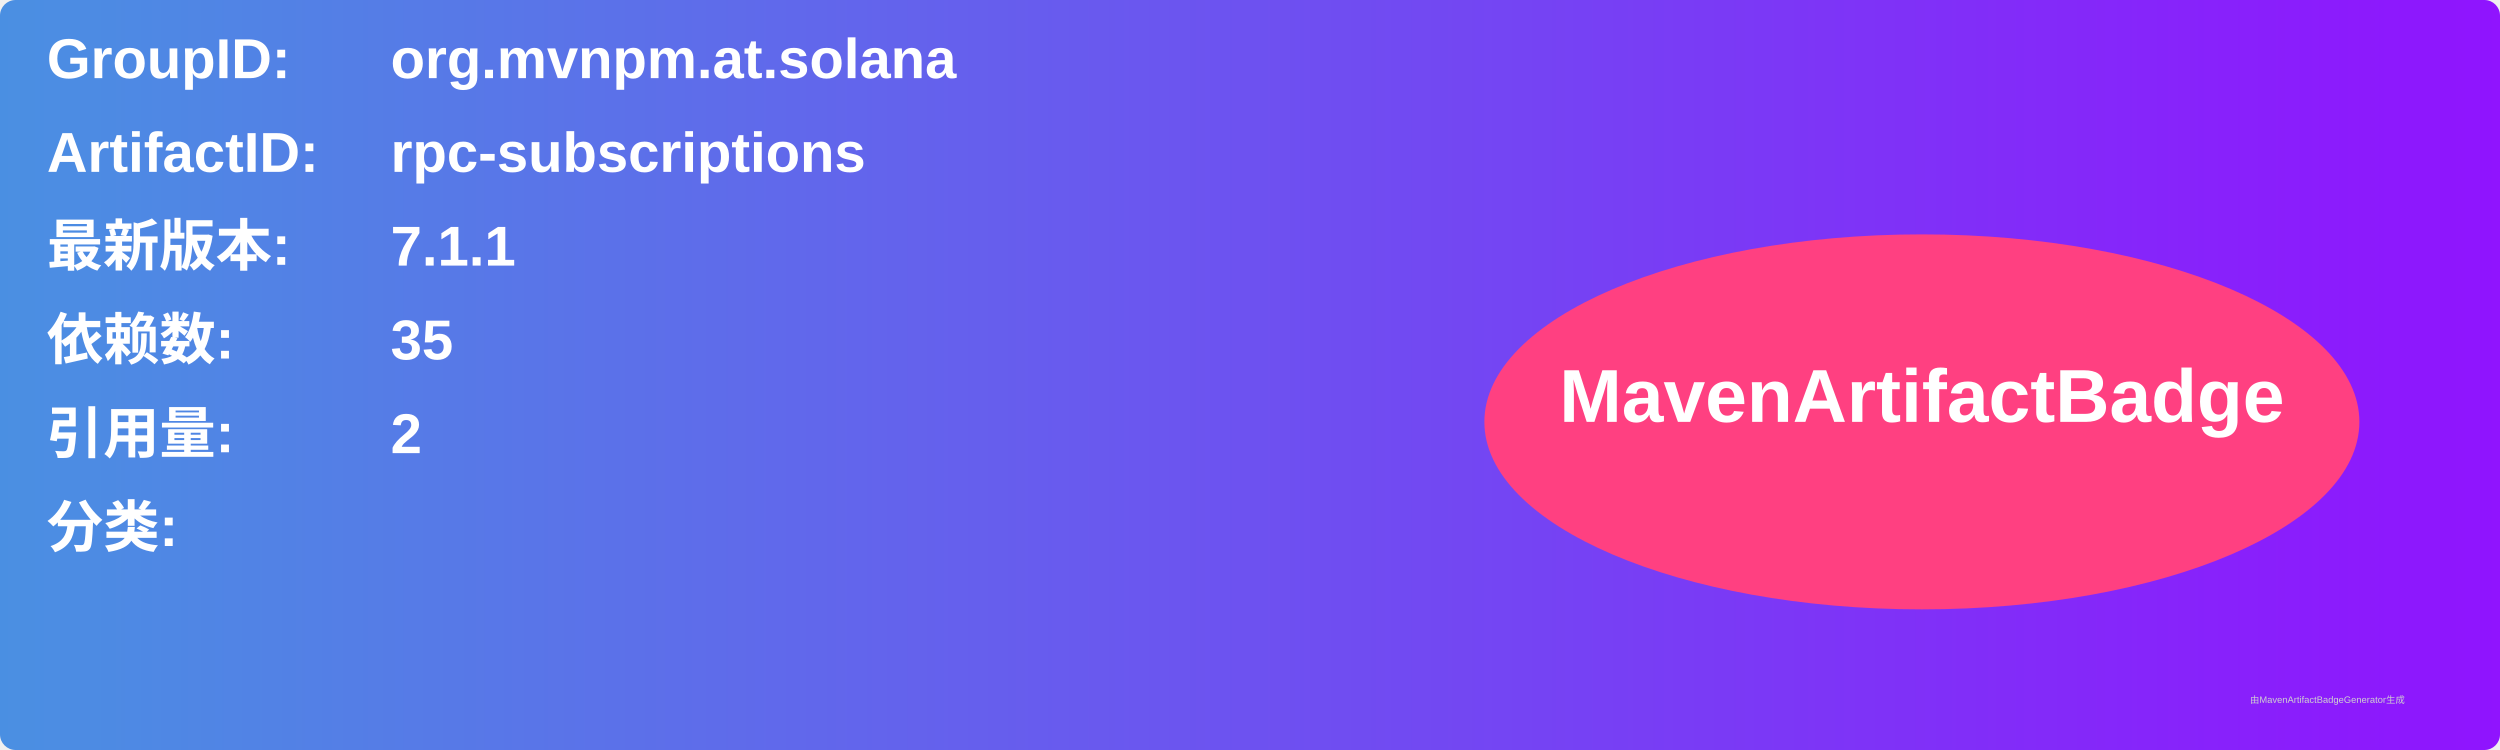
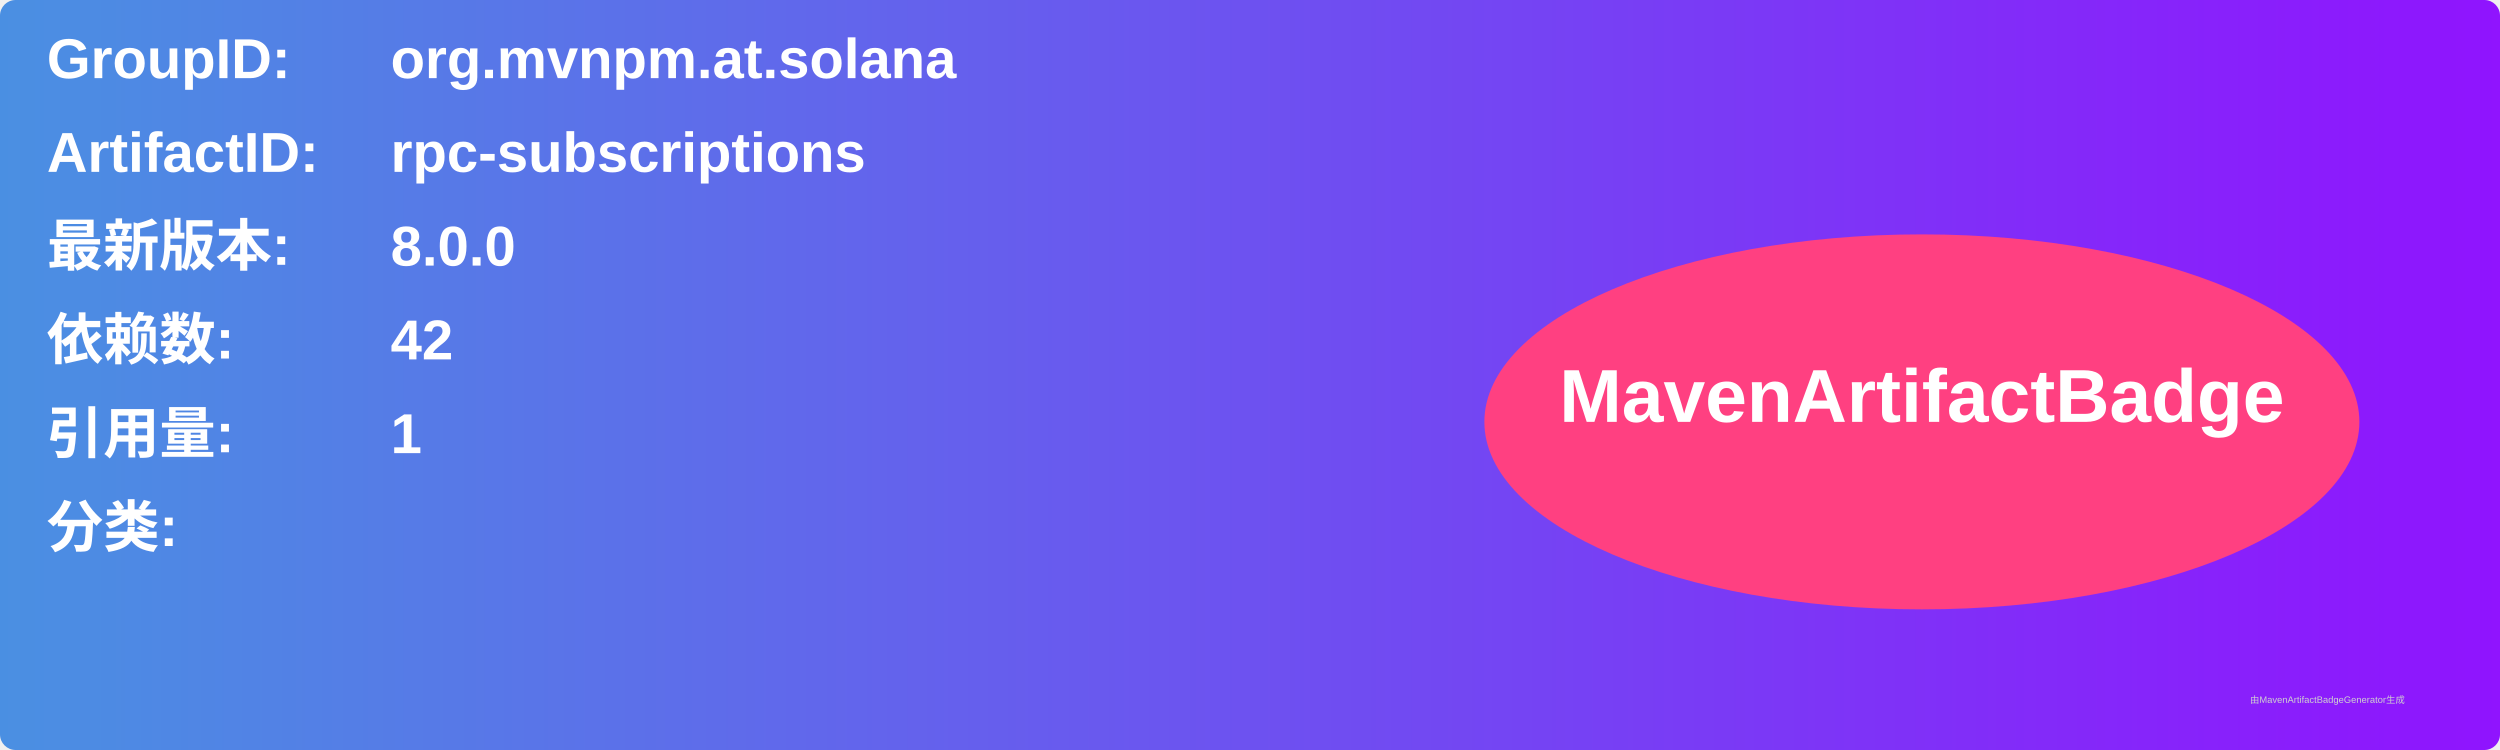
<svg xmlns="http://www.w3.org/2000/svg" width="800" height="240" viewBox="0 0 800 240">
  <linearGradient id="grad" x1="0%" y1="0%" x2="100%" y2="0%">
    <stop offset="0%" stop-color="#4a90e2" />
    <stop offset="100%" stop-color="#9013fe" />
  </linearGradient>
  <rect width="100%" height="100%" rx="5" ry="5" fill="url(#grad)" />
  <g transform="translate(15, 15)">
    <text x="0" y="10" font-family="Arial" font-size="18" fill="white" font-weight="bold" width="260">GroupID:</text>
    <text x="110" y="10" font-family="Arial" font-size="18" fill="white" font-weight="bold" width="460">org.mvnpm.at.solana</text>
    <text x="0" y="40" font-family="Arial" font-size="18" fill="white" font-weight="bold" width="260">ArtifactID:</text>
    <text x="110" y="40" font-family="Arial" font-size="18" fill="white" font-weight="bold" width="460">rpc-subscriptions</text>
    <text x="0" y="70" font-family="Arial" font-size="18" fill="white" font-weight="bold">最新版本:</text>
    <text x="110" y="70" font-family="Arial" font-size="18" fill="white" font-weight="bold">
-       <tspan font-weight="bold">7.1.1</tspan>
+       <tspan font-weight="bold">8.0.0</tspan>
    </text>
    <text x="0" y="100" font-family="Arial" font-size="18" fill="white" font-weight="bold">依赖数: </text>
    <text x="110" y="100" font-family="Arial" font-size="18" fill="white">
-       <tspan font-weight="bold">35</tspan>
+       <tspan font-weight="bold">42</tspan>
    </text>
    <text x="0" y="130" font-family="Arial" font-size="18" fill="white" font-weight="bold">引用量: </text>
    <text x="110" y="130" font-family="Arial" font-size="18" fill="white">
-       <tspan font-weight="bold">2</tspan>
+       <tspan font-weight="bold">1</tspan>
    </text>
    <text x="0" y="160" font-family="Arial" font-size="18" fill="white" font-weight="bold">分类:</text>
    <text x="10" y="190" font-family="Arial" font-size="10" fill="white">
      <tspan font-weight="bold" />
    </text>
    <ellipse cx="600" cy="120" rx="140" ry="60" fill="#ff4081" />
    <text x="600" y="120" text-anchor="middle" font-family="Arial" font-size="24" fill="white" font-weight="bold">MavenArtifactBadge</text>
  </g>
  <text x="720" y="225" font-family="Arial" font-size="3" fill="#d0d0d0">由MavenArtifactBadgeGenerator生成</text>
</svg>
